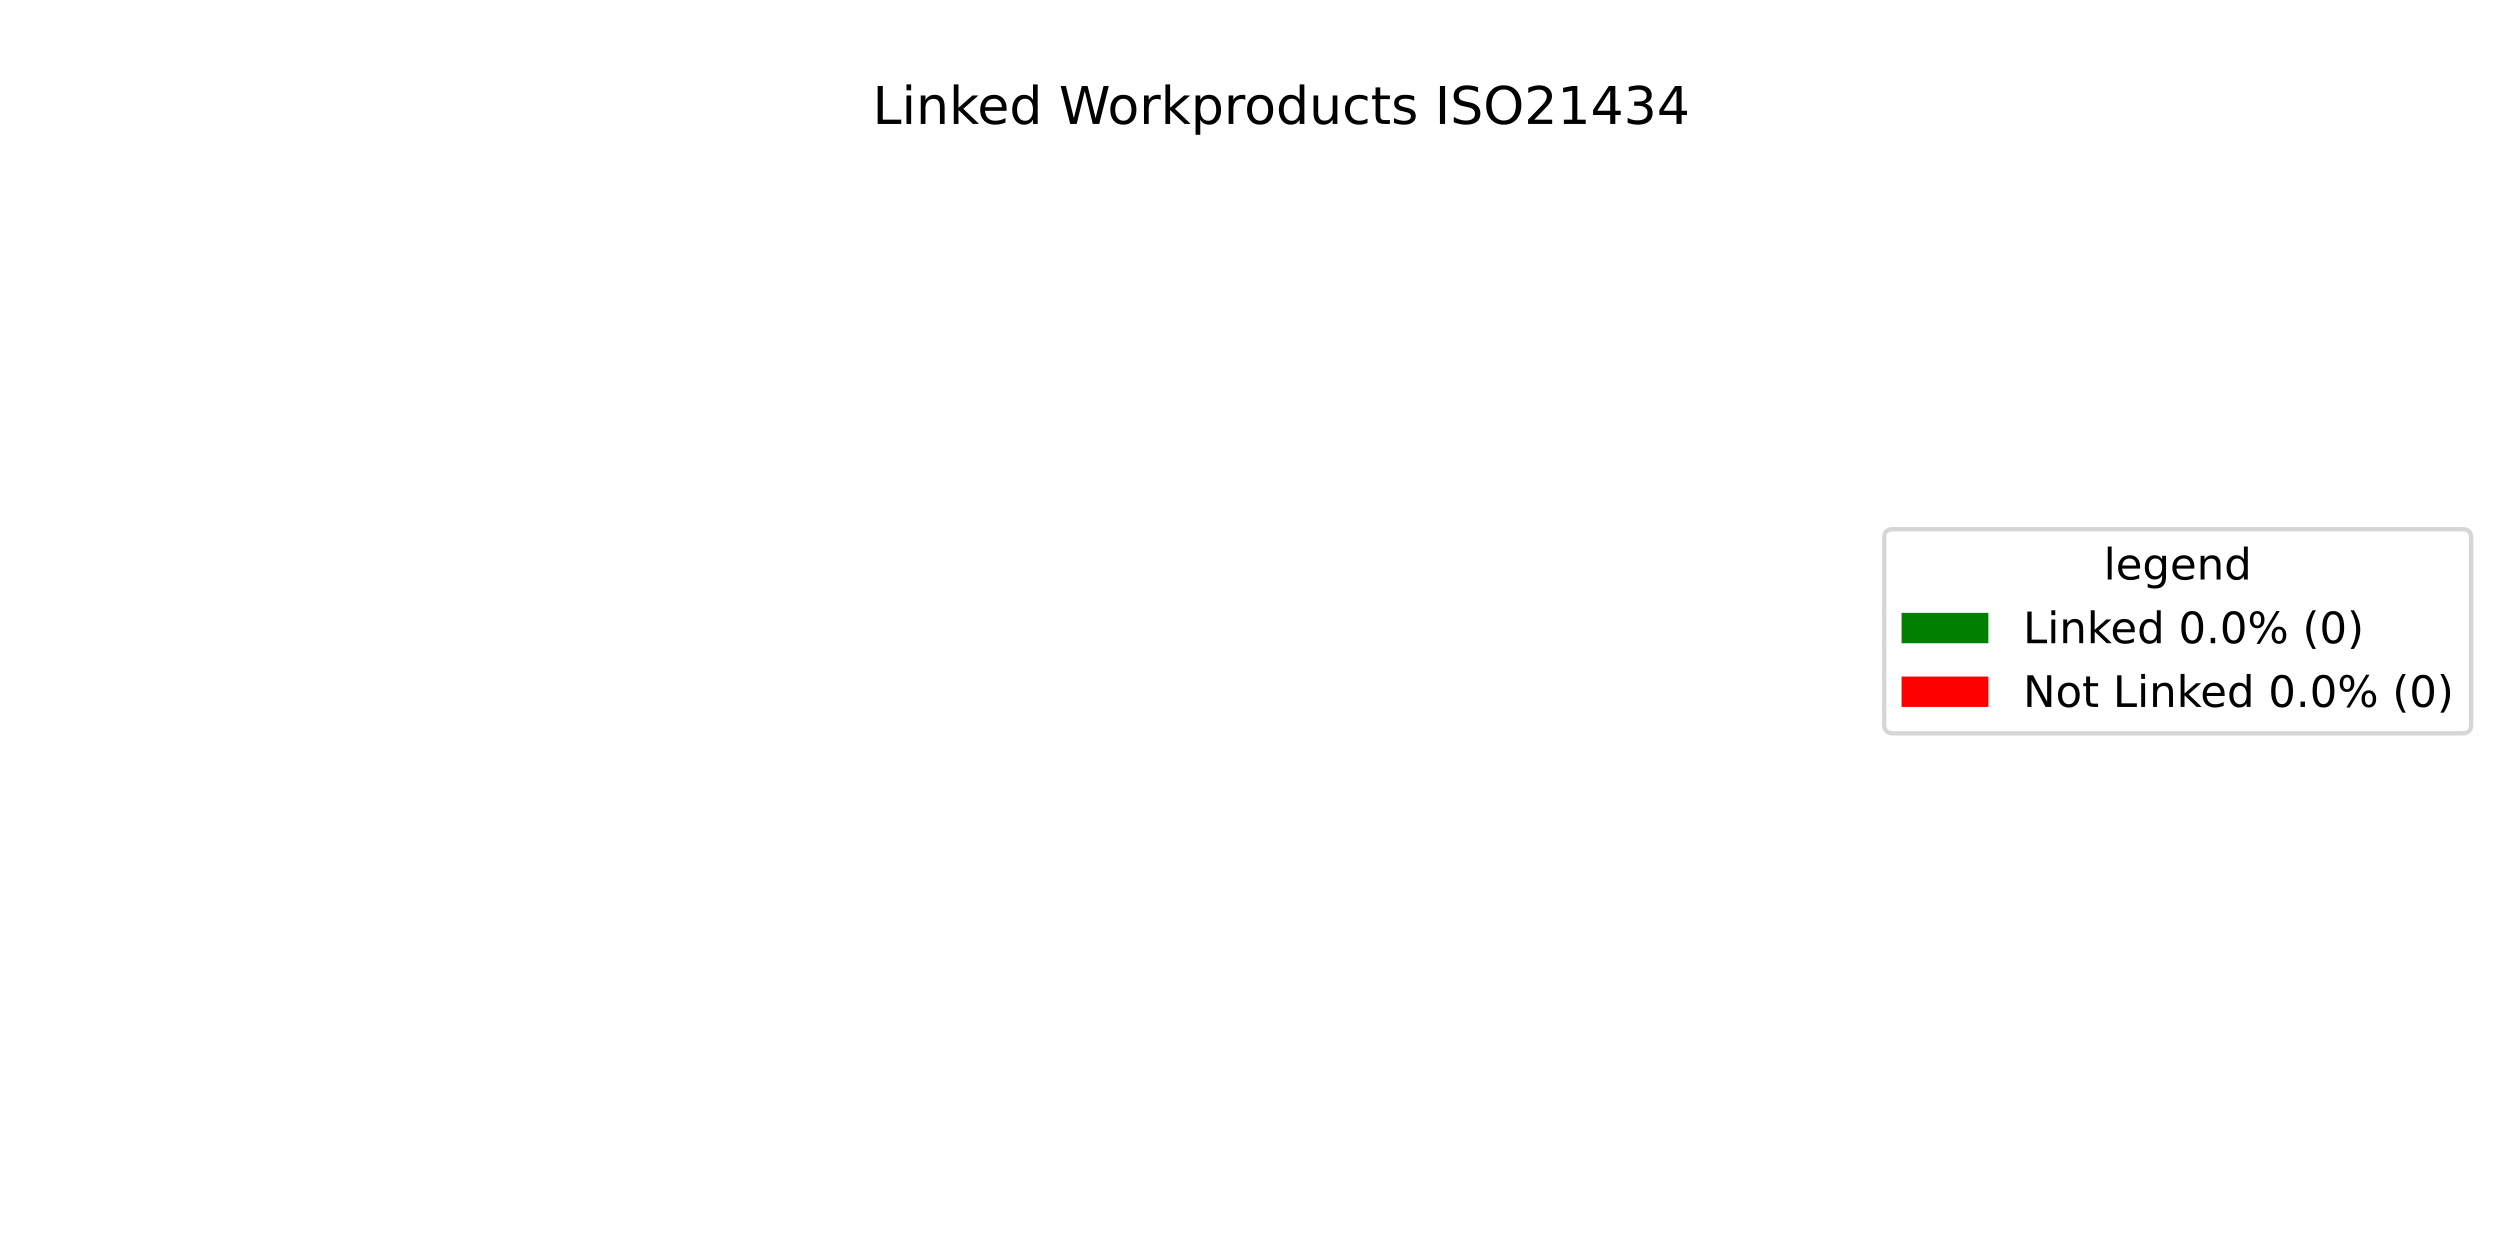
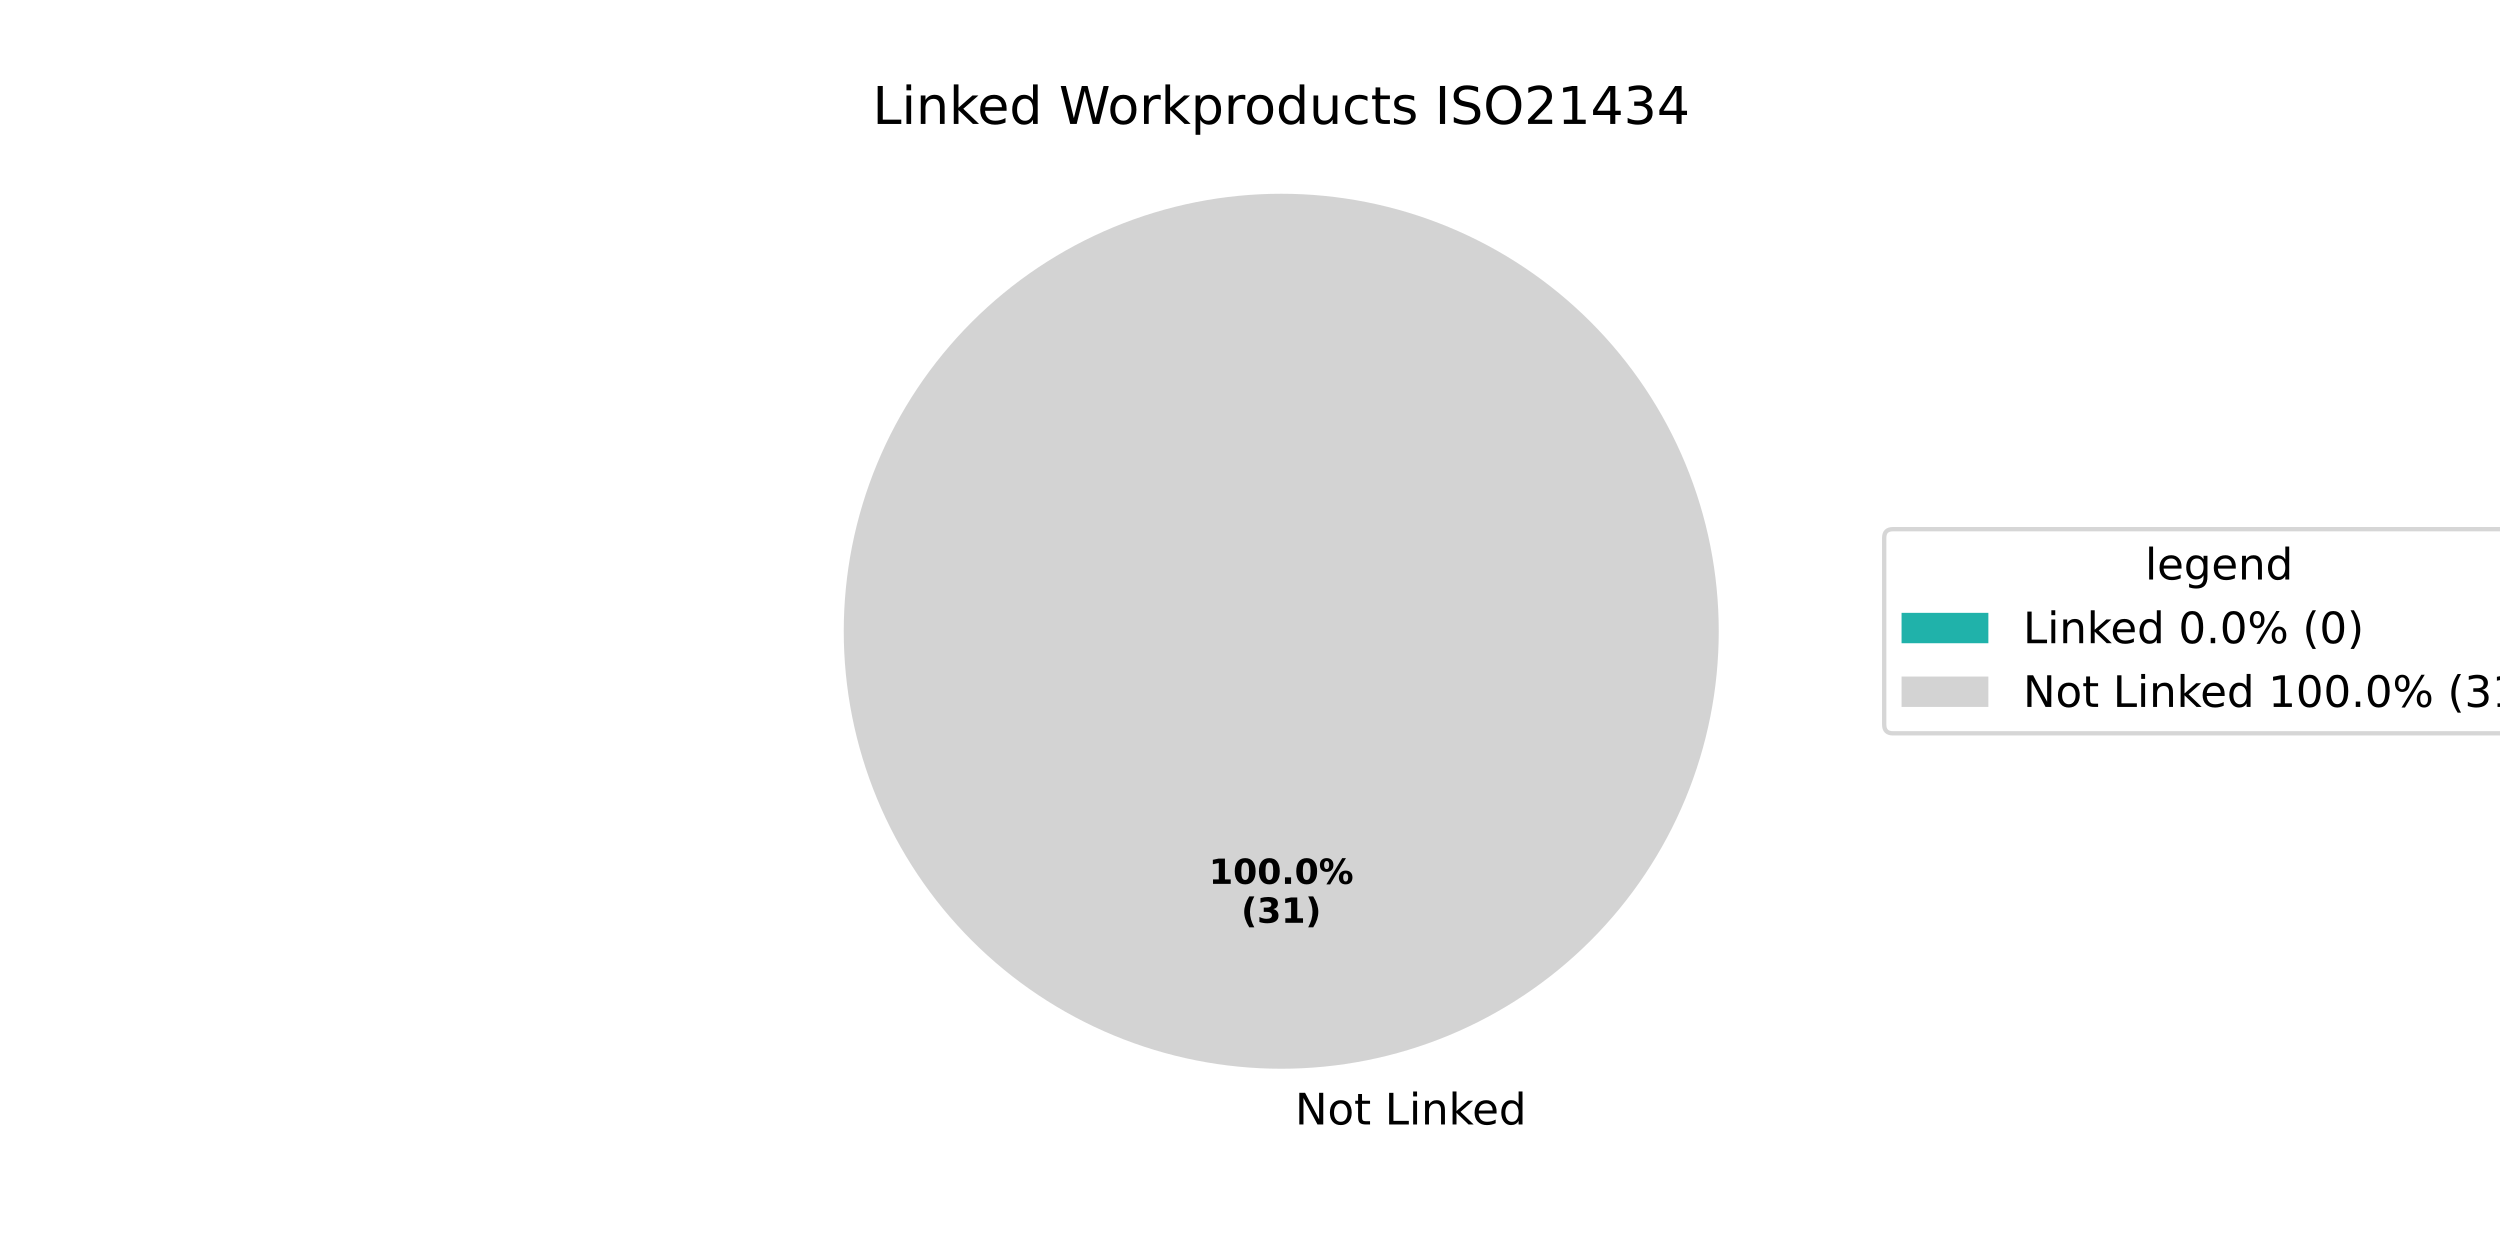
<svg xmlns="http://www.w3.org/2000/svg" xmlns:xlink="http://www.w3.org/1999/xlink" width="576pt" height="288pt" viewBox="0 0 576 288" version="1.1">
  <defs>
    <style type="text/css">*{stroke-linejoin: round; stroke-linecap: butt}</style>
  </defs>
  <g id="figure_1">
    <g id="patch_1">
      <path d="M 0 288  L 576 288  L 576 0  L 0 0  z " style="fill: #ffffff" />
    </g>
    <g id="axes_1">
      <g id="patch_2">
-         <path d="M 295.2 44.64  C 295.2 44.64 295.2 44.64 295.2 44.64  L 295.2 246.24  z " style="fill: #008000" />
+         <path d="M 295.2 44.64  C 295.2 44.64 295.2 44.64 295.2 44.64  L 295.2 145.44  z " style="fill: #20b2aa" />
      </g>
      <g id="patch_3">
-         <path d="M 295.2 44.64  C 295.2 44.64 295.2 44.64 295.2 44.64  L 295.2 246.24  z " style="fill: #ff0000" />
+         <path d="M 396 145.44  C 396 132.203 393.393 119.095 388.327 106.866  C 383.262 94.636 375.836 83.524 366.476 74.164  C 357.116 64.804 346.004 57.378 333.774 52.313  C 321.545 47.247 308.437 44.64 295.2 44.64  C 281.963 44.64 268.855 47.247 256.626 52.313  C 244.396 57.378 233.284 64.804 223.924 74.164  C 214.564 83.524 207.138 94.636 202.073 106.866  C 197.007 119.095 194.4 132.203 194.4 145.44  C 194.4 158.677 197.007 171.785 202.073 184.014  C 207.138 196.244 214.564 207.356 223.924 216.716  C 233.284 226.076 244.396 233.502 256.626 238.567  C 268.855 243.633 281.963 246.24 295.2 246.24  C 308.437 246.24 321.545 243.633 333.774 238.567  C 346.004 233.502 357.116 226.076 366.476 216.716  C 375.836 207.356 383.262 196.244 388.327 184.014  C 393.393 171.785 396 158.677 396 145.44  M 295.2 145.44  z " style="fill: #d3d3d3" />
      </g>
      <g id="matplotlib.axis_1" />
      <g id="matplotlib.axis_2" />
      <g id="text_1">
-         <g transform="translate(201.0337 28.56) scale(0.12 -0.12)">
+         <g transform="translate(295.2 259.0794) scale(0.1 -0.1)">
          <defs>
+             <path id="DejaVuSans-20" transform="scale(0.015625)" />
+             <path id="DejaVuSans-4e" d="M 628 4666  L 1478 4666  L 3547 763  L 3547 4666  L 4159 4666  L 4159 0  L 3309 0  L 1241 3903  L 1241 0  L 628 0  L 628 4666  z " transform="scale(0.015625)" />
+             <path id="DejaVuSans-6f" d="M 1959 3097  Q 1497 3097 1228 2736  Q 959 2375 959 1747  Q 959 1119 1226 758  Q 1494 397 1959 397  Q 2419 397 2687 759  Q 2956 1122 2956 1747  Q 2956 2369 2687 2733  Q 2419 3097 1959 3097  z M 1959 3584  Q 2709 3584 3137 3096  Q 3566 2609 3566 1747  Q 3566 888 3137 398  Q 2709 -91 1959 -91  Q 1206 -91 779 398  Q 353 888 353 1747  Q 353 2609 779 3096  Q 1206 3584 1959 3584  z " transform="scale(0.015625)" />
+             <path id="DejaVuSans-74" d="M 1172 4494  L 1172 3500  L 2356 3500  L 2356 3053  L 1172 3053  L 1172 1153  Q 1172 725 1289 603  Q 1406 481 1766 481  L 2356 481  L 2356 0  L 1766 0  Q 1100 0 847 248  Q 594 497 594 1153  L 594 3053  L 172 3053  L 172 3500  L 594 3500  L 594 4494  L 1172 4494  z " transform="scale(0.015625)" />
            <path id="DejaVuSans-4c" d="M 628 4666  L 1259 4666  L 1259 531  L 3531 531  L 3531 0  L 628 0  L 628 4666  z " transform="scale(0.015625)" />
            <path id="DejaVuSans-69" d="M 603 3500  L 1178 3500  L 1178 0  L 603 0  L 603 3500  z M 603 4863  L 1178 4863  L 1178 4134  L 603 4134  L 603 4863  z " transform="scale(0.015625)" />
            <path id="DejaVuSans-6e" d="M 3513 2113  L 3513 0  L 2938 0  L 2938 2094  Q 2938 2591 2744 2837  Q 2550 3084 2163 3084  Q 1697 3084 1428 2787  Q 1159 2491 1159 1978  L 1159 0  L 581 0  L 581 3500  L 1159 3500  L 1159 2956  Q 1366 3272 1645 3428  Q 1925 3584 2291 3584  Q 2894 3584 3203 3211  Q 3513 2838 3513 2113  z " transform="scale(0.015625)" />
            <path id="DejaVuSans-6b" d="M 581 4863  L 1159 4863  L 1159 1991  L 2875 3500  L 3609 3500  L 1753 1863  L 3688 0  L 2938 0  L 1159 1709  L 1159 0  L 581 0  L 581 4863  z " transform="scale(0.015625)" />
            <path id="DejaVuSans-65" d="M 3597 1894  L 3597 1613  L 953 1613  Q 991 1019 1311 708  Q 1631 397 2203 397  Q 2534 397 2845 478  Q 3156 559 3463 722  L 3463 178  Q 3153 47 2828 -22  Q 2503 -91 2169 -91  Q 1331 -91 842 396  Q 353 884 353 1716  Q 353 2575 817 3079  Q 1281 3584 2069 3584  Q 2775 3584 3186 3129  Q 3597 2675 3597 1894  z M 3022 2063  Q 3016 2534 2758 2815  Q 2500 3097 2075 3097  Q 1594 3097 1305 2825  Q 1016 2553 972 2059  L 3022 2063  z " transform="scale(0.015625)" />
            <path id="DejaVuSans-64" d="M 2906 2969  L 2906 4863  L 3481 4863  L 3481 0  L 2906 0  L 2906 525  Q 2725 213 2448 61  Q 2172 -91 1784 -91  Q 1150 -91 751 415  Q 353 922 353 1747  Q 353 2572 751 3078  Q 1150 3584 1784 3584  Q 2172 3584 2448 3432  Q 2725 3281 2906 2969  z M 947 1747  Q 947 1113 1208 752  Q 1469 391 1925 391  Q 2381 391 2643 752  Q 2906 1113 2906 1747  Q 2906 2381 2643 2742  Q 2381 3103 1925 3103  Q 1469 3103 1208 2742  Q 947 2381 947 1747  z " transform="scale(0.015625)" />
-             <path id="DejaVuSans-20" transform="scale(0.015625)" />
+           </defs>
+           <use xlink:href="#DejaVuSans-20" />
+           <use xlink:href="#DejaVuSans-4e" transform="translate(31.78711 0)" />
+           <use xlink:href="#DejaVuSans-6f" transform="translate(106.5918 0)" />
+           <use xlink:href="#DejaVuSans-74" transform="translate(167.7734 0)" />
+           <use xlink:href="#DejaVuSans-20" transform="translate(206.9824 0)" />
+           <use xlink:href="#DejaVuSans-4c" transform="translate(238.7695 0)" />
+           <use xlink:href="#DejaVuSans-69" transform="translate(294.4824 0)" />
+           <use xlink:href="#DejaVuSans-6e" transform="translate(322.2656 0)" />
+           <use xlink:href="#DejaVuSans-6b" transform="translate(385.6445 0)" />
+           <use xlink:href="#DejaVuSans-65" transform="translate(439.9297 0)" />
+           <use xlink:href="#DejaVuSans-64" transform="translate(501.4531 0)" />
+         </g>
+       </g>
+       <g id="text_2">
+         <g transform="translate(278.54 203.6484) scale(0.08 -0.08)">
+           <defs>
+             <path id="DejaVuSans-Bold-31" d="M 750 831  L 1813 831  L 1813 3847  L 722 3622  L 722 4441  L 1806 4666  L 2950 4666  L 2950 831  L 4013 831  L 4013 0  L 750 0  L 750 831  z " transform="scale(0.015625)" />
+             <path id="DejaVuSans-Bold-30" d="M 2944 2338  Q 2944 3213 2780 3570  Q 2616 3928 2228 3928  Q 1841 3928 1675 3570  Q 1509 3213 1509 2338  Q 1509 1453 1675 1090  Q 1841 728 2228 728  Q 2613 728 2778 1090  Q 2944 1453 2944 2338  z M 4147 2328  Q 4147 1169 3647 539  Q 3147 -91 2228 -91  Q 1306 -91 806 539  Q 306 1169 306 2328  Q 306 3491 806 4120  Q 1306 4750 2228 4750  Q 3147 4750 3647 4120  Q 4147 3491 4147 2328  z " transform="scale(0.015625)" />
+             <path id="DejaVuSans-Bold-2e" d="M 653 1209  L 1778 1209  L 1778 0  L 653 0  L 653 1209  z " transform="scale(0.015625)" />
+             <path id="DejaVuSans-Bold-25" d="M 4959 1925  Q 4738 1925 4616 1733  Q 4494 1541 4494 1184  Q 4494 825 4614 633  Q 4734 441 4959 441  Q 5184 441 5303 633  Q 5422 825 5422 1184  Q 5422 1541 5301 1733  Q 5181 1925 4959 1925  z M 4959 2450  Q 5541 2450 5875 2112  Q 6209 1775 6209 1184  Q 6209 594 5875 251  Q 5541 -91 4959 -91  Q 4378 -91 4042 251  Q 3706 594 3706 1184  Q 3706 1772 4042 2111  Q 4378 2450 4959 2450  z M 2094 -91  L 1403 -91  L 4319 4750  L 5013 4750  L 2094 -91  z M 1453 4750  Q 2034 4750 2367 4411  Q 2700 4072 2700 3481  Q 2700 2891 2367 2550  Q 2034 2209 1453 2209  Q 872 2209 539 2550  Q 206 2891 206 3481  Q 206 4072 539 4411  Q 872 4750 1453 4750  z M 1453 4225  Q 1228 4225 1106 4031  Q 984 3838 984 3481  Q 984 3122 1106 2926  Q 1228 2731 1453 2731  Q 1678 2731 1798 2926  Q 1919 3122 1919 3481  Q 1919 3838 1797 4031  Q 1675 4225 1453 4225  z " transform="scale(0.015625)" />
+           </defs>
+           <use xlink:href="#DejaVuSans-Bold-31" />
+           <use xlink:href="#DejaVuSans-Bold-30" transform="translate(69.58008 0)" />
+           <use xlink:href="#DejaVuSans-Bold-30" transform="translate(139.1602 0)" />
+           <use xlink:href="#DejaVuSans-Bold-2e" transform="translate(208.7402 0)" />
+           <use xlink:href="#DejaVuSans-Bold-30" transform="translate(246.7285 0)" />
+           <use xlink:href="#DejaVuSans-Bold-25" transform="translate(316.3086 0)" />
+         </g>
+         <g transform="translate(285.9775 212.6066) scale(0.08 -0.08)">
+           <defs>
+             <path id="DejaVuSans-Bold-28" d="M 2413 -844  L 1484 -844  Q 1006 -72 778 623  Q 550 1319 550 2003  Q 550 2688 779 3389  Q 1009 4091 1484 4856  L 2413 4856  Q 2013 4116 1813 3408  Q 1613 2700 1613 2009  Q 1613 1319 1811 609  Q 2009 -100 2413 -844  z " transform="scale(0.015625)" />
+             <path id="DejaVuSans-Bold-33" d="M 2981 2516  Q 3453 2394 3698 2092  Q 3944 1791 3944 1325  Q 3944 631 3412 270  Q 2881 -91 1863 -91  Q 1503 -91 1142 -33  Q 781 25 428 141  L 428 1069  Q 766 900 1098 814  Q 1431 728 1753 728  Q 2231 728 2486 893  Q 2741 1059 2741 1369  Q 2741 1688 2480 1852  Q 2219 2016 1709 2016  L 1228 2016  L 1228 2791  L 1734 2791  Q 2188 2791 2409 2933  Q 2631 3075 2631 3366  Q 2631 3634 2415 3781  Q 2200 3928 1806 3928  Q 1516 3928 1219 3862  Q 922 3797 628 3669  L 628 4550  Q 984 4650 1334 4700  Q 1684 4750 2022 4750  Q 2931 4750 3382 4451  Q 3834 4153 3834 3553  Q 3834 3144 3618 2883  Q 3403 2622 2981 2516  z " transform="scale(0.015625)" />
+             <path id="DejaVuSans-Bold-29" d="M 513 -844  Q 913 -100 1113 609  Q 1313 1319 1313 2009  Q 1313 2700 1113 3408  Q 913 4116 513 4856  L 1441 4856  Q 1916 4091 2145 3389  Q 2375 2688 2375 2003  Q 2375 1319 2147 623  Q 1919 -72 1441 -844  L 513 -844  z " transform="scale(0.015625)" />
+           </defs>
+           <use xlink:href="#DejaVuSans-Bold-28" />
+           <use xlink:href="#DejaVuSans-Bold-33" transform="translate(45.70312 0)" />
+           <use xlink:href="#DejaVuSans-Bold-31" transform="translate(115.2832 0)" />
+           <use xlink:href="#DejaVuSans-Bold-29" transform="translate(184.8633 0)" />
+         </g>
+       </g>
+       <g id="text_3">
+         <g transform="translate(201.0337 28.56) scale(0.12 -0.12)">
+           <defs>
            <path id="DejaVuSans-57" d="M 213 4666  L 850 4666  L 1831 722  L 2809 4666  L 3519 4666  L 4500 722  L 5478 4666  L 6119 4666  L 4947 0  L 4153 0  L 3169 4050  L 2175 0  L 1381 0  L 213 4666  z " transform="scale(0.015625)" />
-             <path id="DejaVuSans-6f" d="M 1959 3097  Q 1497 3097 1228 2736  Q 959 2375 959 1747  Q 959 1119 1226 758  Q 1494 397 1959 397  Q 2419 397 2687 759  Q 2956 1122 2956 1747  Q 2956 2369 2687 2733  Q 2419 3097 1959 3097  z M 1959 3584  Q 2709 3584 3137 3096  Q 3566 2609 3566 1747  Q 3566 888 3137 398  Q 2709 -91 1959 -91  Q 1206 -91 779 398  Q 353 888 353 1747  Q 353 2609 779 3096  Q 1206 3584 1959 3584  z " transform="scale(0.015625)" />
            <path id="DejaVuSans-72" d="M 2631 2963  Q 2534 3019 2420 3045  Q 2306 3072 2169 3072  Q 1681 3072 1420 2755  Q 1159 2438 1159 1844  L 1159 0  L 581 0  L 581 3500  L 1159 3500  L 1159 2956  Q 1341 3275 1631 3429  Q 1922 3584 2338 3584  Q 2397 3584 2469 3576  Q 2541 3569 2628 3553  L 2631 2963  z " transform="scale(0.015625)" />
            <path id="DejaVuSans-70" d="M 1159 525  L 1159 -1331  L 581 -1331  L 581 3500  L 1159 3500  L 1159 2969  Q 1341 3281 1617 3432  Q 1894 3584 2278 3584  Q 2916 3584 3314 3078  Q 3713 2572 3713 1747  Q 3713 922 3314 415  Q 2916 -91 2278 -91  Q 1894 -91 1617 61  Q 1341 213 1159 525  z M 3116 1747  Q 3116 2381 2855 2742  Q 2594 3103 2138 3103  Q 1681 3103 1420 2742  Q 1159 2381 1159 1747  Q 1159 1113 1420 752  Q 1681 391 2138 391  Q 2594 391 2855 752  Q 3116 1113 3116 1747  z " transform="scale(0.015625)" />
            <path id="DejaVuSans-75" d="M 544 1381  L 544 3500  L 1119 3500  L 1119 1403  Q 1119 906 1312 657  Q 1506 409 1894 409  Q 2359 409 2629 706  Q 2900 1003 2900 1516  L 2900 3500  L 3475 3500  L 3475 0  L 2900 0  L 2900 538  Q 2691 219 2414 64  Q 2138 -91 1772 -91  Q 1169 -91 856 284  Q 544 659 544 1381  z M 1991 3584  L 1991 3584  z " transform="scale(0.015625)" />
            <path id="DejaVuSans-63" d="M 3122 3366  L 3122 2828  Q 2878 2963 2633 3030  Q 2388 3097 2138 3097  Q 1578 3097 1268 2742  Q 959 2388 959 1747  Q 959 1106 1268 751  Q 1578 397 2138 397  Q 2388 397 2633 464  Q 2878 531 3122 666  L 3122 134  Q 2881 22 2623 -34  Q 2366 -91 2075 -91  Q 1284 -91 818 406  Q 353 903 353 1747  Q 353 2603 823 3093  Q 1294 3584 2113 3584  Q 2378 3584 2631 3529  Q 2884 3475 3122 3366  z " transform="scale(0.015625)" />
-             <path id="DejaVuSans-74" d="M 1172 4494  L 1172 3500  L 2356 3500  L 2356 3053  L 1172 3053  L 1172 1153  Q 1172 725 1289 603  Q 1406 481 1766 481  L 2356 481  L 2356 0  L 1766 0  Q 1100 0 847 248  Q 594 497 594 1153  L 594 3053  L 172 3053  L 172 3500  L 594 3500  L 594 4494  L 1172 4494  z " transform="scale(0.015625)" />
            <path id="DejaVuSans-73" d="M 2834 3397  L 2834 2853  Q 2591 2978 2328 3040  Q 2066 3103 1784 3103  Q 1356 3103 1142 2972  Q 928 2841 928 2578  Q 928 2378 1081 2264  Q 1234 2150 1697 2047  L 1894 2003  Q 2506 1872 2764 1633  Q 3022 1394 3022 966  Q 3022 478 2636 193  Q 2250 -91 1575 -91  Q 1294 -91 989 -36  Q 684 19 347 128  L 347 722  Q 666 556 975 473  Q 1284 391 1588 391  Q 1994 391 2212 530  Q 2431 669 2431 922  Q 2431 1156 2273 1281  Q 2116 1406 1581 1522  L 1381 1569  Q 847 1681 609 1914  Q 372 2147 372 2553  Q 372 3047 722 3315  Q 1072 3584 1716 3584  Q 2034 3584 2315 3537  Q 2597 3491 2834 3397  z " transform="scale(0.015625)" />
            <path id="DejaVuSans-49" d="M 628 4666  L 1259 4666  L 1259 0  L 628 0  L 628 4666  z " transform="scale(0.015625)" />
            <path id="DejaVuSans-53" d="M 3425 4513  L 3425 3897  Q 3066 4069 2747 4153  Q 2428 4238 2131 4238  Q 1616 4238 1336 4038  Q 1056 3838 1056 3469  Q 1056 3159 1242 3001  Q 1428 2844 1947 2747  L 2328 2669  Q 3034 2534 3370 2195  Q 3706 1856 3706 1288  Q 3706 609 3251 259  Q 2797 -91 1919 -91  Q 1588 -91 1214 -16  Q 841 59 441 206  L 441 856  Q 825 641 1194 531  Q 1563 422 1919 422  Q 2459 422 2753 634  Q 3047 847 3047 1241  Q 3047 1584 2836 1778  Q 2625 1972 2144 2069  L 1759 2144  Q 1053 2284 737 2584  Q 422 2884 422 3419  Q 422 4038 858 4394  Q 1294 4750 2059 4750  Q 2388 4750 2728 4690  Q 3069 4631 3425 4513  z " transform="scale(0.015625)" />
            <path id="DejaVuSans-4f" d="M 2522 4238  Q 1834 4238 1429 3725  Q 1025 3213 1025 2328  Q 1025 1447 1429 934  Q 1834 422 2522 422  Q 3209 422 3611 934  Q 4013 1447 4013 2328  Q 4013 3213 3611 3725  Q 3209 4238 2522 4238  z M 2522 4750  Q 3503 4750 4090 4092  Q 4678 3434 4678 2328  Q 4678 1225 4090 567  Q 3503 -91 2522 -91  Q 1538 -91 948 565  Q 359 1222 359 2328  Q 359 3434 948 4092  Q 1538 4750 2522 4750  z " transform="scale(0.015625)" />
            <path id="DejaVuSans-32" d="M 1228 531  L 3431 531  L 3431 0  L 469 0  L 469 531  Q 828 903 1448 1529  Q 2069 2156 2228 2338  Q 2531 2678 2651 2914  Q 2772 3150 2772 3378  Q 2772 3750 2511 3984  Q 2250 4219 1831 4219  Q 1534 4219 1204 4116  Q 875 4013 500 3803  L 500 4441  Q 881 4594 1212 4672  Q 1544 4750 1819 4750  Q 2544 4750 2975 4387  Q 3406 4025 3406 3419  Q 3406 3131 3298 2873  Q 3191 2616 2906 2266  Q 2828 2175 2409 1742  Q 1991 1309 1228 531  z " transform="scale(0.015625)" />
            <path id="DejaVuSans-31" d="M 794 531  L 1825 531  L 1825 4091  L 703 3866  L 703 4441  L 1819 4666  L 2450 4666  L 2450 531  L 3481 531  L 3481 0  L 794 0  L 794 531  z " transform="scale(0.015625)" />
            <path id="DejaVuSans-34" d="M 2419 4116  L 825 1625  L 2419 1625  L 2419 4116  z M 2253 4666  L 3047 4666  L 3047 1625  L 3713 1625  L 3713 1100  L 3047 1100  L 3047 0  L 2419 0  L 2419 1100  L 313 1100  L 313 1709  L 2253 4666  z " transform="scale(0.015625)" />
            <path id="DejaVuSans-33" d="M 2597 2516  Q 3050 2419 3304 2112  Q 3559 1806 3559 1356  Q 3559 666 3084 287  Q 2609 -91 1734 -91  Q 1441 -91 1130 -33  Q 819 25 488 141  L 488 750  Q 750 597 1062 519  Q 1375 441 1716 441  Q 2309 441 2620 675  Q 2931 909 2931 1356  Q 2931 1769 2642 2001  Q 2353 2234 1838 2234  L 1294 2234  L 1294 2753  L 1863 2753  Q 2328 2753 2575 2939  Q 2822 3125 2822 3475  Q 2822 3834 2567 4026  Q 2313 4219 1838 4219  Q 1578 4219 1281 4162  Q 984 4106 628 3988  L 628 4550  Q 988 4650 1302 4700  Q 1616 4750 1894 4750  Q 2613 4750 3031 4423  Q 3450 4097 3450 3541  Q 3450 3153 3228 2886  Q 3006 2619 2597 2516  z " transform="scale(0.015625)" />
          </defs>
          <use xlink:href="#DejaVuSans-4c" />
          <use xlink:href="#DejaVuSans-69" transform="translate(55.71289 0)" />
          <use xlink:href="#DejaVuSans-6e" transform="translate(83.49609 0)" />
          <use xlink:href="#DejaVuSans-6b" transform="translate(146.875 0)" />
          <use xlink:href="#DejaVuSans-65" transform="translate(201.1602 0)" />
          <use xlink:href="#DejaVuSans-64" transform="translate(262.6836 0)" />
          <use xlink:href="#DejaVuSans-20" transform="translate(326.1602 0)" />
          <use xlink:href="#DejaVuSans-57" transform="translate(357.9473 0)" />
          <use xlink:href="#DejaVuSans-6f" transform="translate(450.9492 0)" />
          <use xlink:href="#DejaVuSans-72" transform="translate(512.1309 0)" />
          <use xlink:href="#DejaVuSans-6b" transform="translate(553.2441 0)" />
          <use xlink:href="#DejaVuSans-70" transform="translate(611.1543 0)" />
          <use xlink:href="#DejaVuSans-72" transform="translate(674.6309 0)" />
          <use xlink:href="#DejaVuSans-6f" transform="translate(713.4941 0)" />
          <use xlink:href="#DejaVuSans-64" transform="translate(774.6758 0)" />
          <use xlink:href="#DejaVuSans-75" transform="translate(838.1523 0)" />
          <use xlink:href="#DejaVuSans-63" transform="translate(901.5312 0)" />
          <use xlink:href="#DejaVuSans-74" transform="translate(956.5117 0)" />
          <use xlink:href="#DejaVuSans-73" transform="translate(995.7207 0)" />
          <use xlink:href="#DejaVuSans-20" transform="translate(1047.82 0)" />
          <use xlink:href="#DejaVuSans-49" transform="translate(1079.607 0)" />
          <use xlink:href="#DejaVuSans-53" transform="translate(1109.1 0)" />
          <use xlink:href="#DejaVuSans-4f" transform="translate(1172.576 0)" />
          <use xlink:href="#DejaVuSans-32" transform="translate(1251.287 0)" />
          <use xlink:href="#DejaVuSans-31" transform="translate(1314.91 0)" />
          <use xlink:href="#DejaVuSans-34" transform="translate(1378.533 0)" />
          <use xlink:href="#DejaVuSans-33" transform="translate(1442.156 0)" />
          <use xlink:href="#DejaVuSans-34" transform="translate(1505.779 0)" />
        </g>
      </g>
      <g id="legend_1">
        <g id="patch_4">
-           <path d="M 436.12 168.957  L 567.362 168.957  Q 569.362 168.957 569.362 166.957  L 569.362 123.923  Q 569.362 121.923 567.362 121.923  L 436.12 121.923  Q 434.12 121.923 434.12 123.923  L 434.12 166.957  Q 434.12 168.957 436.12 168.957  z " style="fill: #ffffff; opacity: 0.8; stroke: #cccccc; stroke-linejoin: miter" />
+           <path d="M 436.12 168.957  L 586.45 168.957  Q 588.45 168.957 588.45 166.957  L 588.45 123.923  Q 588.45 121.923 586.45 121.923  L 436.12 121.923  Q 434.12 121.923 434.12 123.923  L 434.12 166.957  Q 434.12 168.957 436.12 168.957  z " style="fill: #ffffff; opacity: 0.8; stroke: #cccccc; stroke-linejoin: miter" />
        </g>
-         <g id="text_2">
-           <g transform="translate(484.6817 133.5213) scale(0.1 -0.1)">
+         <g id="text_4">
+           <g transform="translate(494.2255 133.5213) scale(0.1 -0.1)">
            <defs>
              <path id="DejaVuSans-6c" d="M 603 4863  L 1178 4863  L 1178 0  L 603 0  L 603 4863  z " transform="scale(0.015625)" />
              <path id="DejaVuSans-67" d="M 2906 1791  Q 2906 2416 2648 2759  Q 2391 3103 1925 3103  Q 1463 3103 1205 2759  Q 947 2416 947 1791  Q 947 1169 1205 825  Q 1463 481 1925 481  Q 2391 481 2648 825  Q 2906 1169 2906 1791  z M 3481 434  Q 3481 -459 3084 -895  Q 2688 -1331 1869 -1331  Q 1566 -1331 1297 -1286  Q 1028 -1241 775 -1147  L 775 -588  Q 1028 -725 1275 -790  Q 1522 -856 1778 -856  Q 2344 -856 2625 -561  Q 2906 -266 2906 331  L 2906 616  Q 2728 306 2450 153  Q 2172 0 1784 0  Q 1141 0 747 490  Q 353 981 353 1791  Q 353 2603 747 3093  Q 1141 3584 1784 3584  Q 2172 3584 2450 3431  Q 2728 3278 2906 2969  L 2906 3500  L 3481 3500  L 3481 434  z " transform="scale(0.015625)" />
            </defs>
            <use xlink:href="#DejaVuSans-6c" />
            <use xlink:href="#DejaVuSans-65" transform="translate(27.7832 0)" />
            <use xlink:href="#DejaVuSans-67" transform="translate(89.30664 0)" />
            <use xlink:href="#DejaVuSans-65" transform="translate(152.7832 0)" />
            <use xlink:href="#DejaVuSans-6e" transform="translate(214.3066 0)" />
            <use xlink:href="#DejaVuSans-64" transform="translate(277.6855 0)" />
          </g>
        </g>
        <g id="patch_5">
-           <path d="M 438.12 148.199  L 458.12 148.199  L 458.12 141.199  L 438.12 141.199  z " style="fill: #008000" />
+           <path d="M 438.12 148.199  L 458.12 148.199  L 458.12 141.199  L 438.12 141.199  z " style="fill: #20b2aa" />
        </g>
-         <g id="text_3">
+         <g id="text_5">
          <g transform="translate(466.12 148.1994) scale(0.1 -0.1)">
            <defs>
              <path id="DejaVuSans-30" d="M 2034 4250  Q 1547 4250 1301 3770  Q 1056 3291 1056 2328  Q 1056 1369 1301 889  Q 1547 409 2034 409  Q 2525 409 2770 889  Q 3016 1369 3016 2328  Q 3016 3291 2770 3770  Q 2525 4250 2034 4250  z M 2034 4750  Q 2819 4750 3233 4129  Q 3647 3509 3647 2328  Q 3647 1150 3233 529  Q 2819 -91 2034 -91  Q 1250 -91 836 529  Q 422 1150 422 2328  Q 422 3509 836 4129  Q 1250 4750 2034 4750  z " transform="scale(0.015625)" />
              <path id="DejaVuSans-2e" d="M 684 794  L 1344 794  L 1344 0  L 684 0  L 684 794  z " transform="scale(0.015625)" />
              <path id="DejaVuSans-25" d="M 4653 2053  Q 4381 2053 4226 1822  Q 4072 1591 4072 1178  Q 4072 772 4226 539  Q 4381 306 4653 306  Q 4919 306 5073 539  Q 5228 772 5228 1178  Q 5228 1588 5073 1820  Q 4919 2053 4653 2053  z M 4653 2450  Q 5147 2450 5437 2106  Q 5728 1763 5728 1178  Q 5728 594 5436 251  Q 5144 -91 4653 -91  Q 4153 -91 3862 251  Q 3572 594 3572 1178  Q 3572 1766 3864 2108  Q 4156 2450 4653 2450  z M 1428 4353  Q 1159 4353 1004 4120  Q 850 3888 850 3481  Q 850 3069 1003 2837  Q 1156 2606 1428 2606  Q 1700 2606 1854 2837  Q 2009 3069 2009 3481  Q 2009 3884 1853 4118  Q 1697 4353 1428 4353  z M 4250 4750  L 4750 4750  L 1831 -91  L 1331 -91  L 4250 4750  z M 1428 4750  Q 1922 4750 2215 4408  Q 2509 4066 2509 3481  Q 2509 2891 2217 2550  Q 1925 2209 1428 2209  Q 931 2209 642 2551  Q 353 2894 353 3481  Q 353 4063 643 4406  Q 934 4750 1428 4750  z " transform="scale(0.015625)" />
              <path id="DejaVuSans-28" d="M 1984 4856  Q 1566 4138 1362 3434  Q 1159 2731 1159 2009  Q 1159 1288 1364 580  Q 1569 -128 1984 -844  L 1484 -844  Q 1016 -109 783 600  Q 550 1309 550 2009  Q 550 2706 781 3412  Q 1013 4119 1484 4856  L 1984 4856  z " transform="scale(0.015625)" />
              <path id="DejaVuSans-29" d="M 513 4856  L 1013 4856  Q 1481 4119 1714 3412  Q 1947 2706 1947 2009  Q 1947 1309 1714 600  Q 1481 -109 1013 -844  L 513 -844  Q 928 -128 1133 580  Q 1338 1288 1338 2009  Q 1338 2731 1133 3434  Q 928 4138 513 4856  z " transform="scale(0.015625)" />
            </defs>
            <use xlink:href="#DejaVuSans-4c" />
            <use xlink:href="#DejaVuSans-69" transform="translate(55.71289 0)" />
            <use xlink:href="#DejaVuSans-6e" transform="translate(83.49609 0)" />
            <use xlink:href="#DejaVuSans-6b" transform="translate(146.875 0)" />
            <use xlink:href="#DejaVuSans-65" transform="translate(201.1602 0)" />
            <use xlink:href="#DejaVuSans-64" transform="translate(262.6836 0)" />
            <use xlink:href="#DejaVuSans-20" transform="translate(326.1602 0)" />
            <use xlink:href="#DejaVuSans-30" transform="translate(357.9473 0)" />
            <use xlink:href="#DejaVuSans-2e" transform="translate(421.5703 0)" />
            <use xlink:href="#DejaVuSans-30" transform="translate(453.3574 0)" />
            <use xlink:href="#DejaVuSans-25" transform="translate(516.9805 0)" />
            <use xlink:href="#DejaVuSans-20" transform="translate(612 0)" />
            <use xlink:href="#DejaVuSans-28" transform="translate(643.7871 0)" />
            <use xlink:href="#DejaVuSans-30" transform="translate(682.8008 0)" />
            <use xlink:href="#DejaVuSans-29" transform="translate(746.4238 0)" />
          </g>
        </g>
        <g id="patch_6">
-           <path d="M 438.12 162.877  L 458.12 162.877  L 458.12 155.877  L 438.12 155.877  z " style="fill: #ff0000" />
+           <path d="M 438.12 162.877  L 458.12 162.877  L 458.12 155.877  L 438.12 155.877  z " style="fill: #d3d3d3" />
        </g>
-         <g id="text_4">
+         <g id="text_6">
          <g transform="translate(466.12 162.8775) scale(0.1 -0.1)">
-             <defs>
-               <path id="DejaVuSans-4e" d="M 628 4666  L 1478 4666  L 3547 763  L 3547 4666  L 4159 4666  L 4159 0  L 3309 0  L 1241 3903  L 1241 0  L 628 0  L 628 4666  z " transform="scale(0.015625)" />
-             </defs>
            <use xlink:href="#DejaVuSans-4e" />
            <use xlink:href="#DejaVuSans-6f" transform="translate(74.80469 0)" />
            <use xlink:href="#DejaVuSans-74" transform="translate(135.9863 0)" />
            <use xlink:href="#DejaVuSans-20" transform="translate(175.1953 0)" />
            <use xlink:href="#DejaVuSans-4c" transform="translate(206.9824 0)" />
            <use xlink:href="#DejaVuSans-69" transform="translate(262.6953 0)" />
            <use xlink:href="#DejaVuSans-6e" transform="translate(290.4785 0)" />
            <use xlink:href="#DejaVuSans-6b" transform="translate(353.8574 0)" />
            <use xlink:href="#DejaVuSans-65" transform="translate(408.1426 0)" />
            <use xlink:href="#DejaVuSans-64" transform="translate(469.666 0)" />
            <use xlink:href="#DejaVuSans-20" transform="translate(533.1426 0)" />
-             <use xlink:href="#DejaVuSans-30" transform="translate(564.9297 0)" />
-             <use xlink:href="#DejaVuSans-2e" transform="translate(628.5527 0)" />
-             <use xlink:href="#DejaVuSans-30" transform="translate(660.3398 0)" />
-             <use xlink:href="#DejaVuSans-25" transform="translate(723.9629 0)" />
-             <use xlink:href="#DejaVuSans-20" transform="translate(818.9824 0)" />
-             <use xlink:href="#DejaVuSans-28" transform="translate(850.7695 0)" />
-             <use xlink:href="#DejaVuSans-30" transform="translate(889.7832 0)" />
-             <use xlink:href="#DejaVuSans-29" transform="translate(953.4062 0)" />
+             <use xlink:href="#DejaVuSans-31" transform="translate(564.9297 0)" />
+             <use xlink:href="#DejaVuSans-30" transform="translate(628.5527 0)" />
+             <use xlink:href="#DejaVuSans-30" transform="translate(692.1758 0)" />
+             <use xlink:href="#DejaVuSans-2e" transform="translate(755.7988 0)" />
+             <use xlink:href="#DejaVuSans-30" transform="translate(787.5859 0)" />
+             <use xlink:href="#DejaVuSans-25" transform="translate(851.209 0)" />
+             <use xlink:href="#DejaVuSans-20" transform="translate(946.2285 0)" />
+             <use xlink:href="#DejaVuSans-28" transform="translate(978.0156 0)" />
+             <use xlink:href="#DejaVuSans-33" transform="translate(1017.029 0)" />
+             <use xlink:href="#DejaVuSans-31" transform="translate(1080.652 0)" />
+             <use xlink:href="#DejaVuSans-29" transform="translate(1144.275 0)" />
          </g>
        </g>
      </g>
    </g>
  </g>
</svg>
